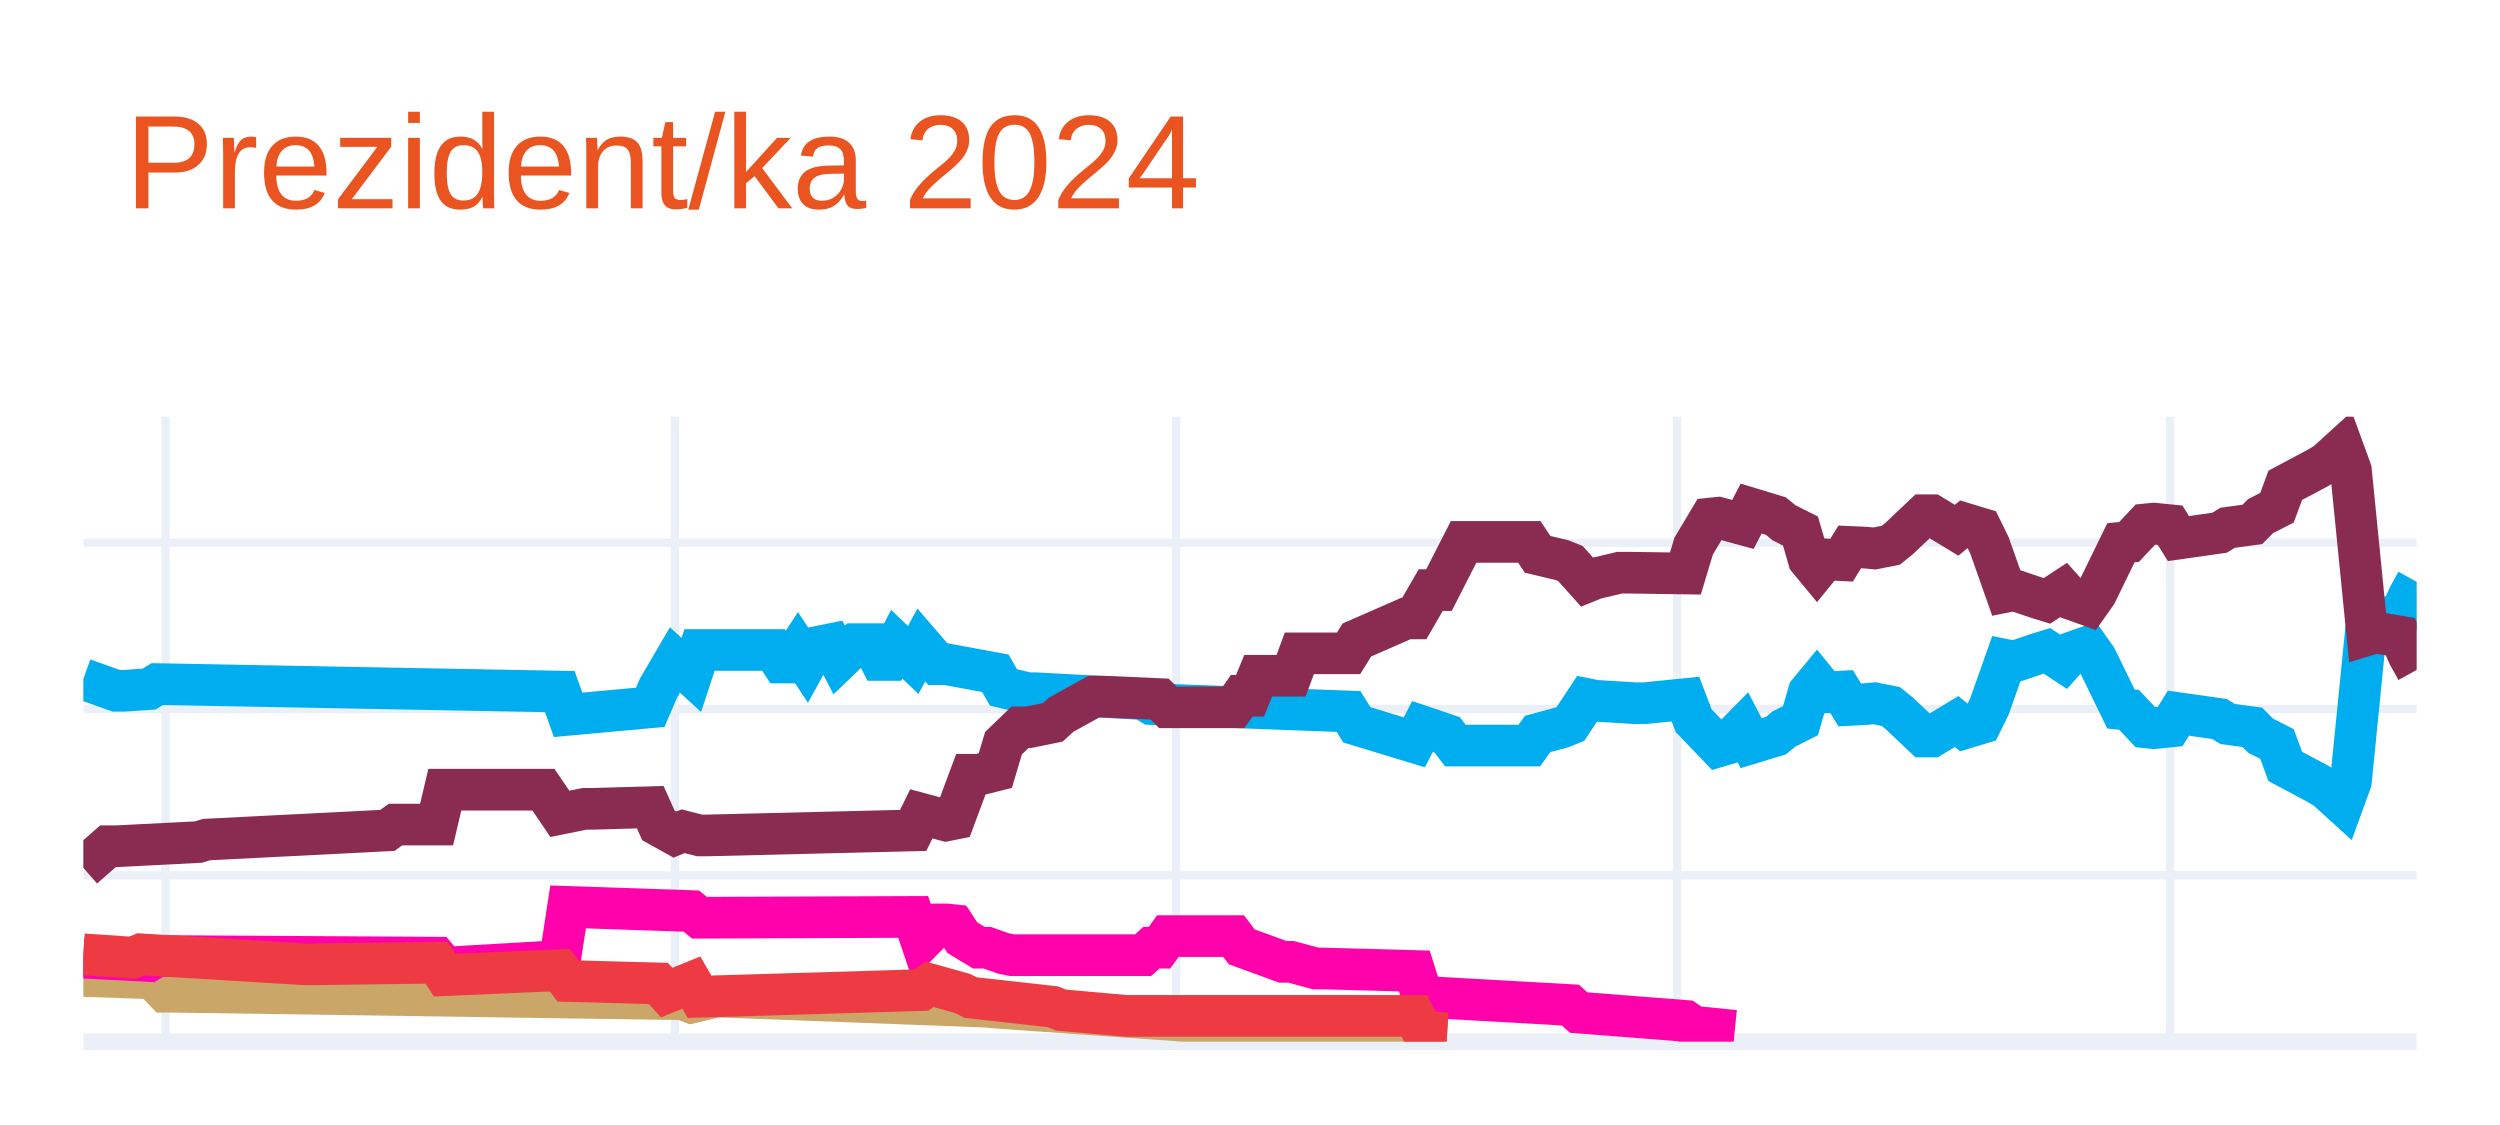
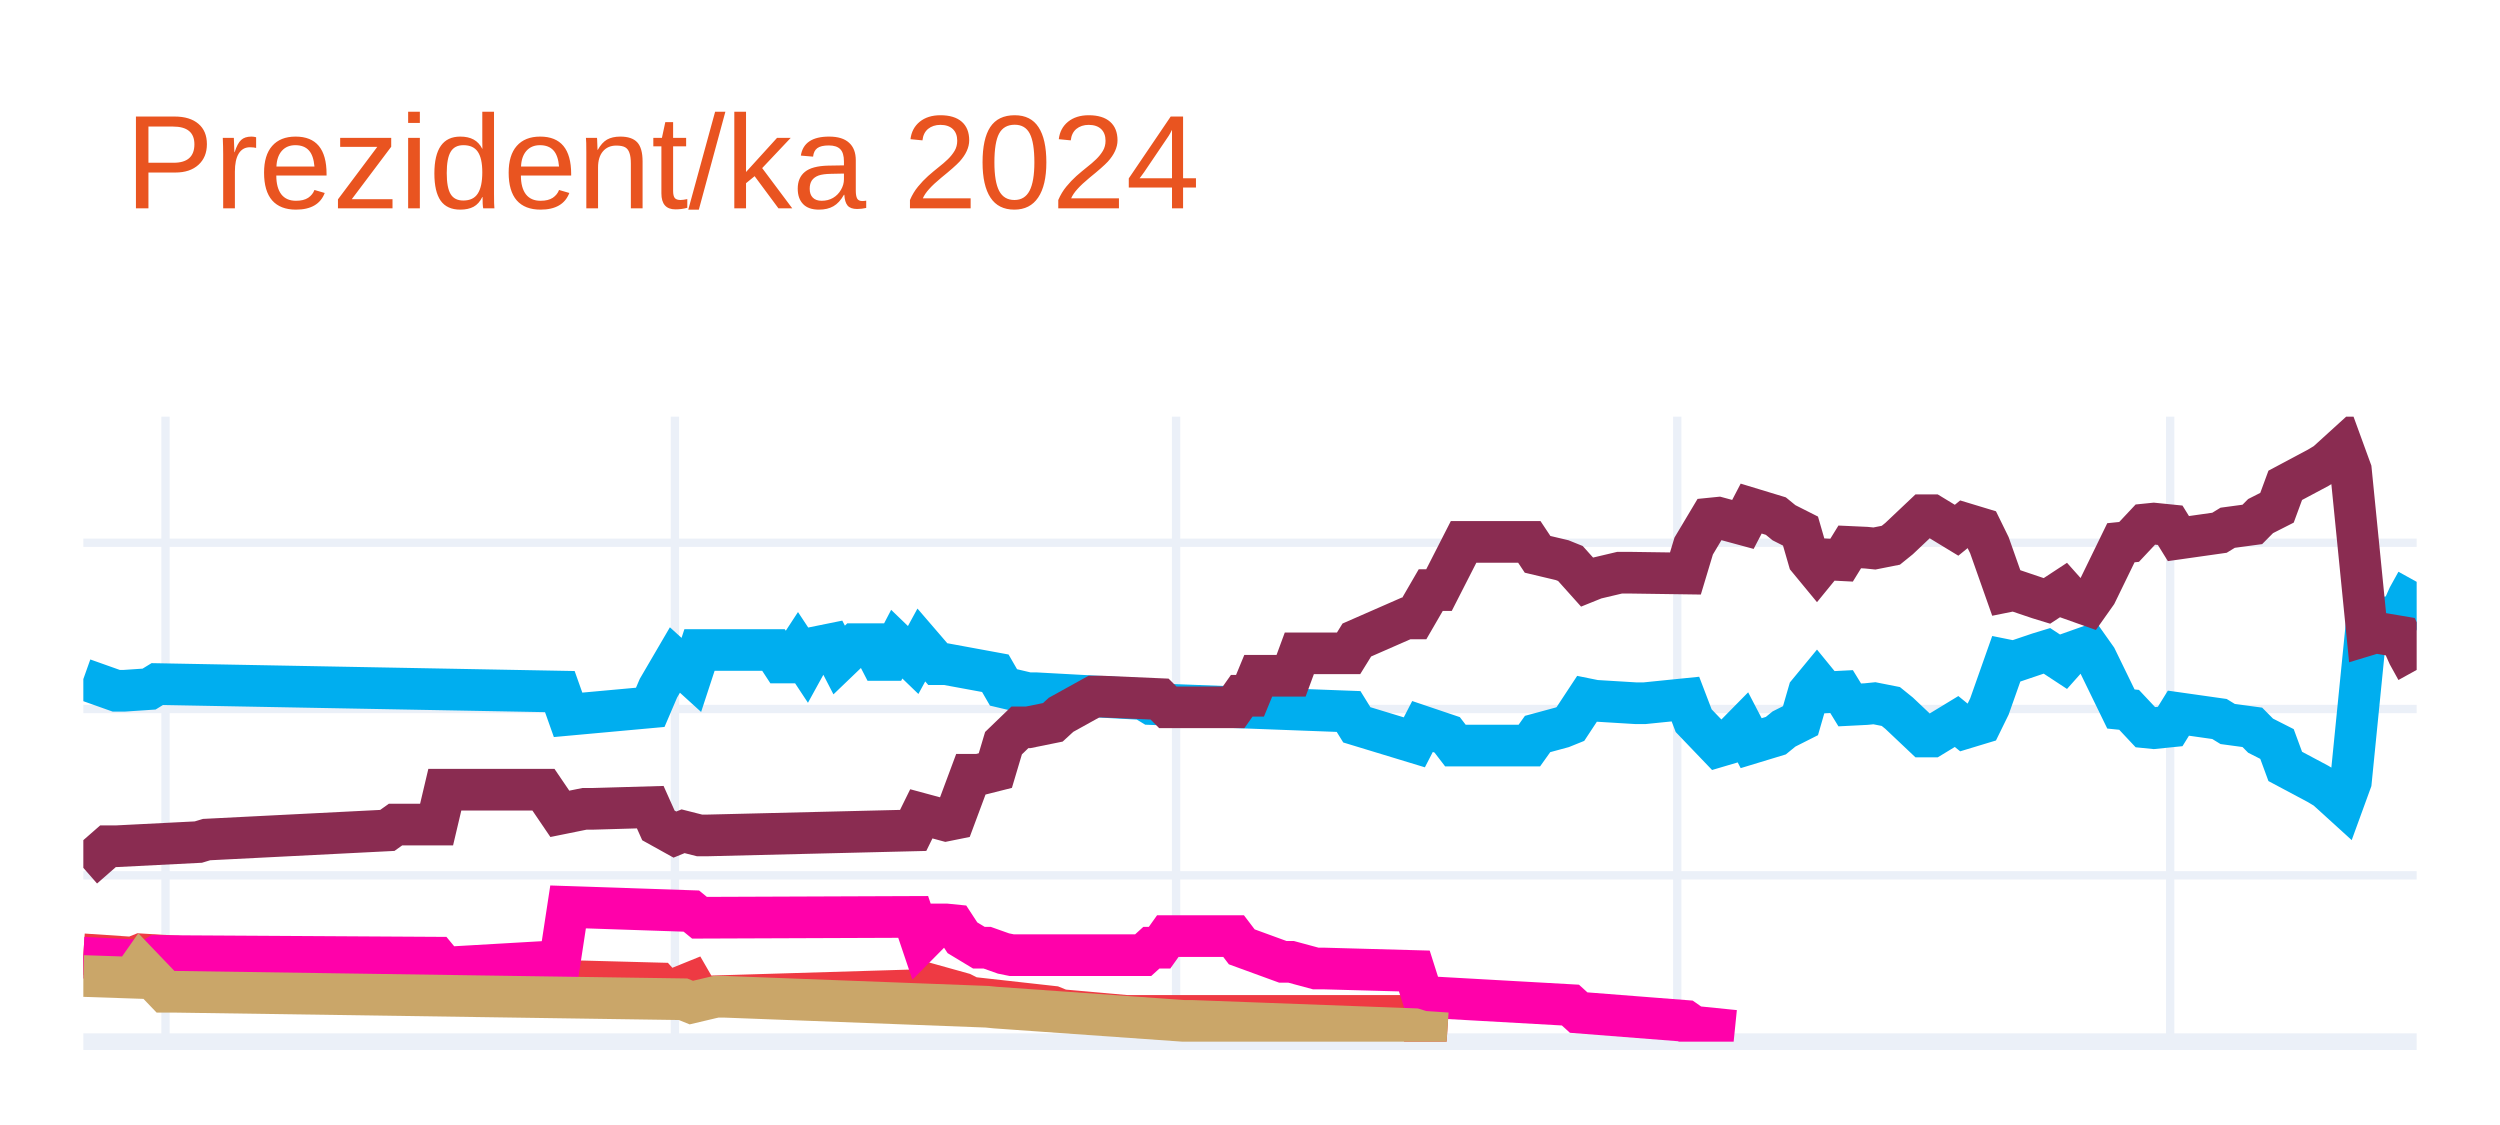
<svg xmlns="http://www.w3.org/2000/svg" class="main-svg" width="300" height="135" style="" viewBox="0 0 300 135">
  <rect x="0" y="0" width="300" height="135" style="fill: rgb(255, 255, 255); fill-opacity: 1;" />
-   <defs id="defs-7a9e94">
+   <defs id="defs-2dedc9">
    <g class="clips">
-       <clipPath id="clip7a9e94xyplot" class="plotclip">
+       <clipPath id="clip2dedc9xyplot" class="plotclip">
        <rect width="280" height="75" />
      </clipPath>
-       <clipPath class="axesclip" id="clip7a9e94x">
+       <clipPath class="axesclip" id="clip2dedc9x">
        <rect x="10" y="0" width="280" height="135" />
      </clipPath>
-       <clipPath class="axesclip" id="clip7a9e94y">
+       <clipPath class="axesclip" id="clip2dedc9y">
        <rect x="0" y="50" width="300" height="75" />
      </clipPath>
-       <clipPath class="axesclip" id="clip7a9e94xy">
+       <clipPath class="axesclip" id="clip2dedc9xy">
        <rect x="10" y="50" width="280" height="75" />
      </clipPath>
    </g>
    <g class="gradients" />
    <g class="patterns" />
  </defs>
  <g class="bglayer" />
  <g class="layer-below">
    <g class="imagelayer" />
    <g class="shapelayer" />
  </g>
  <g class="cartesianlayer">
    <g class="subplot xy">
      <g class="layer-subplot">
        <g class="shapelayer" />
        <g class="imagelayer" />
      </g>
      <g class="minor-gridlayer">
        <g class="x" />
        <g class="y" />
      </g>
      <g class="gridlayer">
        <g class="x">
          <path class="xgrid crisp" transform="translate(19.86,0)" d="M0,50v75" style="stroke: rgb(235, 240, 248); stroke-opacity: 1; stroke-width: 1px;" />
          <path class="xgrid crisp" transform="translate(80.99,0)" d="M0,50v75" style="stroke: rgb(235, 240, 248); stroke-opacity: 1; stroke-width: 1px;" />
          <path class="xgrid crisp" transform="translate(141.13,0)" d="M0,50v75" style="stroke: rgb(235, 240, 248); stroke-opacity: 1; stroke-width: 1px;" />
          <path class="xgrid crisp" transform="translate(201.27,0)" d="M0,50v75" style="stroke: rgb(235, 240, 248); stroke-opacity: 1; stroke-width: 1px;" />
          <path class="xgrid crisp" transform="translate(260.42,0)" d="M0,50v75" style="stroke: rgb(235, 240, 248); stroke-opacity: 1; stroke-width: 1px;" />
        </g>
        <g class="y">
          <path class="ygrid crisp" transform="translate(0,105.04)" d="M10,0h280" style="stroke: rgb(235, 240, 248); stroke-opacity: 1; stroke-width: 1px;" />
          <path class="ygrid crisp" transform="translate(0,85.08)" d="M10,0h280" style="stroke: rgb(235, 240, 248); stroke-opacity: 1; stroke-width: 1px;" />
          <path class="ygrid crisp" transform="translate(0,65.13)" d="M10,0h280" style="stroke: rgb(235, 240, 248); stroke-opacity: 1; stroke-width: 1px;" />
        </g>
      </g>
      <g class="zerolinelayer">
        <path class="yzl zl crisp" transform="translate(0,125)" d="M10,0h280" style="stroke: rgb(235, 240, 248); stroke-opacity: 1; stroke-width: 2px;" />
      </g>
      <g class="layer-between">
        <g class="shapelayer" />
        <g class="imagelayer" />
      </g>
      <path class="xlines-below" />
      <path class="ylines-below" />
      <g class="overlines-below" />
      <g class="xaxislayer-below" />
      <g class="yaxislayer-below" />
      <g class="overaxes-below" />
      <g class="overplot">
-         <g class="xy" transform="translate(10,50)" clip-path="url(#clip7a9e94xyplot)">
+         <g class="xy" transform="translate(10,50)" clip-path="url(#clip2dedc9xyplot)">
          <g class="scatterlayer mlayer">
-             <g class="trace scatter tracee3688c" style="stroke-miterlimit: 2; opacity: 1;">
+             <g class="trace scatter trace5c7cd4" style="stroke-miterlimit: 2; opacity: 1;">
              <g class="fills" />
              <g class="errorbars" />
              <g class="lines">
                <path class="js-line" d="M0,31.49L3.94,32.89L4.93,32.89L7.89,32.69L8.87,32.09L57.18,32.99L58.17,35.78L68.03,34.88L69.01,32.59L70.99,29.2L71.97,30.09L72.96,30.99L73.94,28L82.82,28L83.8,29.5L84.79,29.5L85.77,28L86.76,29.5L87.75,27.7L89.72,27.3L90.7,29.2L92.68,27.3L93.66,27.3L94.65,27.3L95.63,29.2L96.62,29.2L97.61,27.3L99.58,29.2L100.56,27.4L102.54,29.7L103.52,29.7L109.44,30.79L110.42,32.49L113.38,33.19L114.37,33.19L127.18,33.89L128.17,34.49L151.83,35.38L152.82,36.98L159.72,39.08L160.7,37.18L163.66,38.18L164.65,39.47L173.52,39.47L174.51,38.08L177.46,37.28L178.45,36.88L180.42,33.89L181.41,34.09L186.34,34.39L187.32,34.39L192.25,33.89L193.24,36.48L196.2,39.57L197.18,39.28L199.15,37.28L200.14,39.18L203.1,38.28L204.08,37.48L206.06,36.48L207.04,33.09L208.03,31.89L209.01,33.09L210.99,32.99L211.97,34.59L213.94,34.49L214.93,34.39L216.9,34.78L217.89,35.58L220.85,38.38L221.83,38.38L224.79,36.58L225.77,37.38L227.75,36.78L228.73,34.78L230.7,29.2L231.69,29.4L234.65,28.4L235.63,28.1L237.61,29.4L238.59,28.3L240.56,27.6L241.55,29L244.51,35.08L245.49,35.18L247.46,37.28L248.45,37.38L250.42,37.18L251.41,35.58L256.34,36.28L257.32,36.88L260.28,37.28L261.27,38.28L263.24,39.28L264.23,41.97L268.17,44.07L269.15,44.66L271.13,46.46L272.11,43.77L274.08,24.01L275.07,24.31L278.03,23.81L279.01,21.61L280,19.82" style="vector-effect: none; fill: none; stroke: rgb(0, 174, 239); stroke-opacity: 1; stroke-width: 5px; opacity: 1;" />
              </g>
              <g class="points" />
              <g class="text" />
            </g>
-             <g class="trace scatter tracecd904f" style="stroke-miterlimit: 2; opacity: 1;">
+             <g class="trace scatter trace30ff64" style="stroke-miterlimit: 2; opacity: 1;">
              <g class="fills" />
              <g class="errorbars" />
              <g class="lines">
                <path class="js-line" d="M0,54.14L2.96,51.55L3.94,51.55L13.8,51.05L14.79,50.75L36.48,49.65L37.46,48.95L42.39,48.95L43.38,44.76L55.21,44.76L57.18,47.66L60.14,47.06L61.13,47.06L68.03,46.86L69.01,49.05L70.99,50.15L71.97,49.75L73.94,50.25L74.93,50.25L99.58,49.65L100.56,47.66L103.52,48.46L104.51,48.26L106.48,42.97L107.46,42.97L109.44,42.47L110.42,39.18L112.39,37.28L113.38,37.28L116.34,36.68L117.32,35.78L121.27,33.59L122.25,33.59L129.15,33.89L130.14,34.88L138.03,34.88L139.01,33.49L140,33.49L140.99,31.09L144.93,31.09L145.92,28.4L151.83,28.4L152.82,26.8L158.73,24.21L159.72,24.21L161.69,20.81L162.68,20.81L165.63,15.03L166.62,15.03L173.52,15.03L174.51,16.52L177.46,17.22L178.45,17.62L180.42,19.82L181.41,19.42L184.37,18.72L185.35,18.72L192.25,18.82L193.24,15.53L195.21,12.23L196.2,12.13L199.15,12.93L200.14,11.03L203.1,11.93L204.08,12.73L206.06,13.73L207.04,17.12L208.03,18.32L209.01,17.12L210.99,17.22L211.97,15.63L213.94,15.72L214.93,15.82L216.9,15.43L217.89,14.63L220.85,11.83L221.83,11.83L224.79,13.63L225.77,12.83L227.75,13.43L228.73,15.43L230.7,21.01L231.69,20.81L234.65,21.81L235.63,22.11L237.61,20.81L238.59,21.91L240.56,22.61L241.55,21.21L244.51,15.13L245.49,15.03L247.46,12.93L248.45,12.83L250.42,13.03L251.41,14.63L256.34,13.93L257.32,13.33L260.28,12.93L261.27,11.93L263.24,10.93L264.23,8.24L268.17,6.14L269.15,5.55L271.13,3.75L272.11,6.44L274.08,26.2L275.07,25.9L278.03,26.4L279.01,28.6L280,30.39" style="vector-effect: none; fill: none; stroke: rgb(138, 44, 81); stroke-opacity: 1; stroke-width: 5px; opacity: 1;" />
              </g>
              <g class="points" />
              <g class="text" />
            </g>
-             <g class="trace scatter trace8608a3" style="stroke-miterlimit: 2; opacity: 1;">
+             <g class="trace scatter trace0a5e64" style="stroke-miterlimit: 2; opacity: 1;">
              <g class="fills" />
              <g class="errorbars" />
              <g class="lines">
-                 <path class="js-line" d="M0,67.12L5.92,67.32L6.9,65.92L9.86,69.01L10.85,69.01L71.97,69.91L72.96,70.31L75.92,69.61L76.9,69.61L108.45,70.81L109.44,70.91L132.11,72.51L133.1,72.51L159.72,73.5L160.7,73.8L163.66,74" style="vector-effect: none; fill: none; stroke: rgb(202, 166, 105); stroke-opacity: 1; stroke-width: 5px; opacity: 1;" />
+                 <path class="js-line" d="M0,64.52L5.92,64.92L6.9,64.52L26.62,65.72L27.61,65.72L42.39,65.52L43.38,67.02L57.18,66.42L58.17,67.72L69.01,68.01L70,69.11L72.96,67.91L73.94,69.61L100.56,68.81L101.55,68.11L105.49,69.21L106.48,69.71L116.34,70.81L117.32,71.21L125.21,71.91L126.2,71.91L159.72,71.91L160.7,73.8L163.66,74" style="vector-effect: none; fill: none; stroke: rgb(238, 58, 67); stroke-opacity: 1; stroke-width: 5px; opacity: 1;" />
              </g>
              <g class="points" />
              <g class="text" />
            </g>
-             <g class="trace scatter traced3fcac" style="stroke-miterlimit: 2; opacity: 1;">
+             <g class="trace scatter traced9e11b" style="stroke-miterlimit: 2; opacity: 1;">
              <g class="fills" />
              <g class="errorbars" />
              <g class="lines">
                <path class="js-line" d="M0,64.92L7.89,65.32L8.87,64.72L42.39,64.92L43.38,66.12L57.18,65.32L58.17,58.83L72.96,59.33L73.94,60.13L99.58,60.03L100.56,62.93L102.54,60.93L103.52,60.93L104.51,61.03L105.49,62.53L107.46,63.72L108.45,63.72L110.42,64.42L111.41,64.62L127.18,64.62L128.17,63.72L129.15,63.72L130.14,62.33L138.03,62.33L139.01,63.62L143.94,65.42L144.93,65.42L147.89,66.22L148.87,66.22L159.72,66.52L160.7,69.61L178.45,70.61L179.44,71.51L192.25,72.51L193.24,73.2L198.17,73.7" style="vector-effect: none; fill: none; stroke: rgb(255, 1, 170); stroke-opacity: 1; stroke-width: 5px; opacity: 1;" />
              </g>
              <g class="points" />
              <g class="text" />
            </g>
-             <g class="trace scatter trace492346" style="stroke-miterlimit: 2; opacity: 1;">
+             <g class="trace scatter trace41d66a" style="stroke-miterlimit: 2; opacity: 1;">
              <g class="fills" />
              <g class="errorbars" />
              <g class="lines">
-                 <path class="js-line" d="M0,64.52L5.92,64.92L6.9,64.52L26.62,65.72L27.61,65.72L42.39,65.52L43.38,67.02L57.18,66.42L58.17,67.72L69.01,68.01L70,69.11L72.96,67.91L73.94,69.61L100.56,68.81L101.55,68.11L105.49,69.21L106.48,69.71L116.34,70.81L117.32,71.21L125.21,71.91L126.2,71.91L159.72,71.91L160.7,73.8L163.66,74" style="vector-effect: none; fill: none; stroke: rgb(238, 58, 67); stroke-opacity: 1; stroke-width: 5px; opacity: 1;" />
+                 <path class="js-line" d="M0,67.12L5.92,67.32L6.9,65.92L9.86,69.01L10.85,69.01L71.97,69.91L72.96,70.31L75.92,69.61L76.9,69.61L108.45,70.81L109.44,70.91L132.11,72.51L133.1,72.51L159.72,73.5L160.7,73.8L163.66,74" style="vector-effect: none; fill: none; stroke: rgb(202, 166, 105); stroke-opacity: 1; stroke-width: 5px; opacity: 1;" />
              </g>
              <g class="points" />
              <g class="text" />
            </g>
          </g>
        </g>
      </g>
      <path class="xlines-above crisp" d="M0,0" style="fill: none;" />
      <path class="ylines-above crisp" d="M0,0" style="fill: none;" />
      <g class="overlines-above" />
      <g class="xaxislayer-above" />
      <g class="yaxislayer-above" />
      <g class="overaxes-above" />
    </g>
  </g>
  <g class="polarlayer" />
  <g class="smithlayer" />
  <g class="ternarylayer" />
  <g class="geolayer" />
  <g class="funnelarealayer" />
  <g class="pielayer" />
  <g class="iciclelayer" />
  <g class="treemaplayer" />
  <g class="sunburstlayer" />
  <g class="glimages" />
-   <defs id="topdefs-7a9e94">
+   <defs id="topdefs-2dedc9">
    <g class="clips" />
  </defs>
  <g class="layer-above">
    <g class="imagelayer" />
    <g class="shapelayer" />
  </g>
  <g class="infolayer">
    <g class="g-gtitle">
      <text class="gtitle" x="15" y="25" text-anchor="start" dy="0em" style="opacity: 1; font-family: Ubuntu, verdana, arial, sans-serif; font-size: 16px; fill: rgb(233, 84, 32); fill-opacity: 1; white-space: pre;">Prezident/ka 2024</text>
    </g>
    <g class="g-xtitle" />
    <g class="g-ytitle" />
  </g>
</svg>
